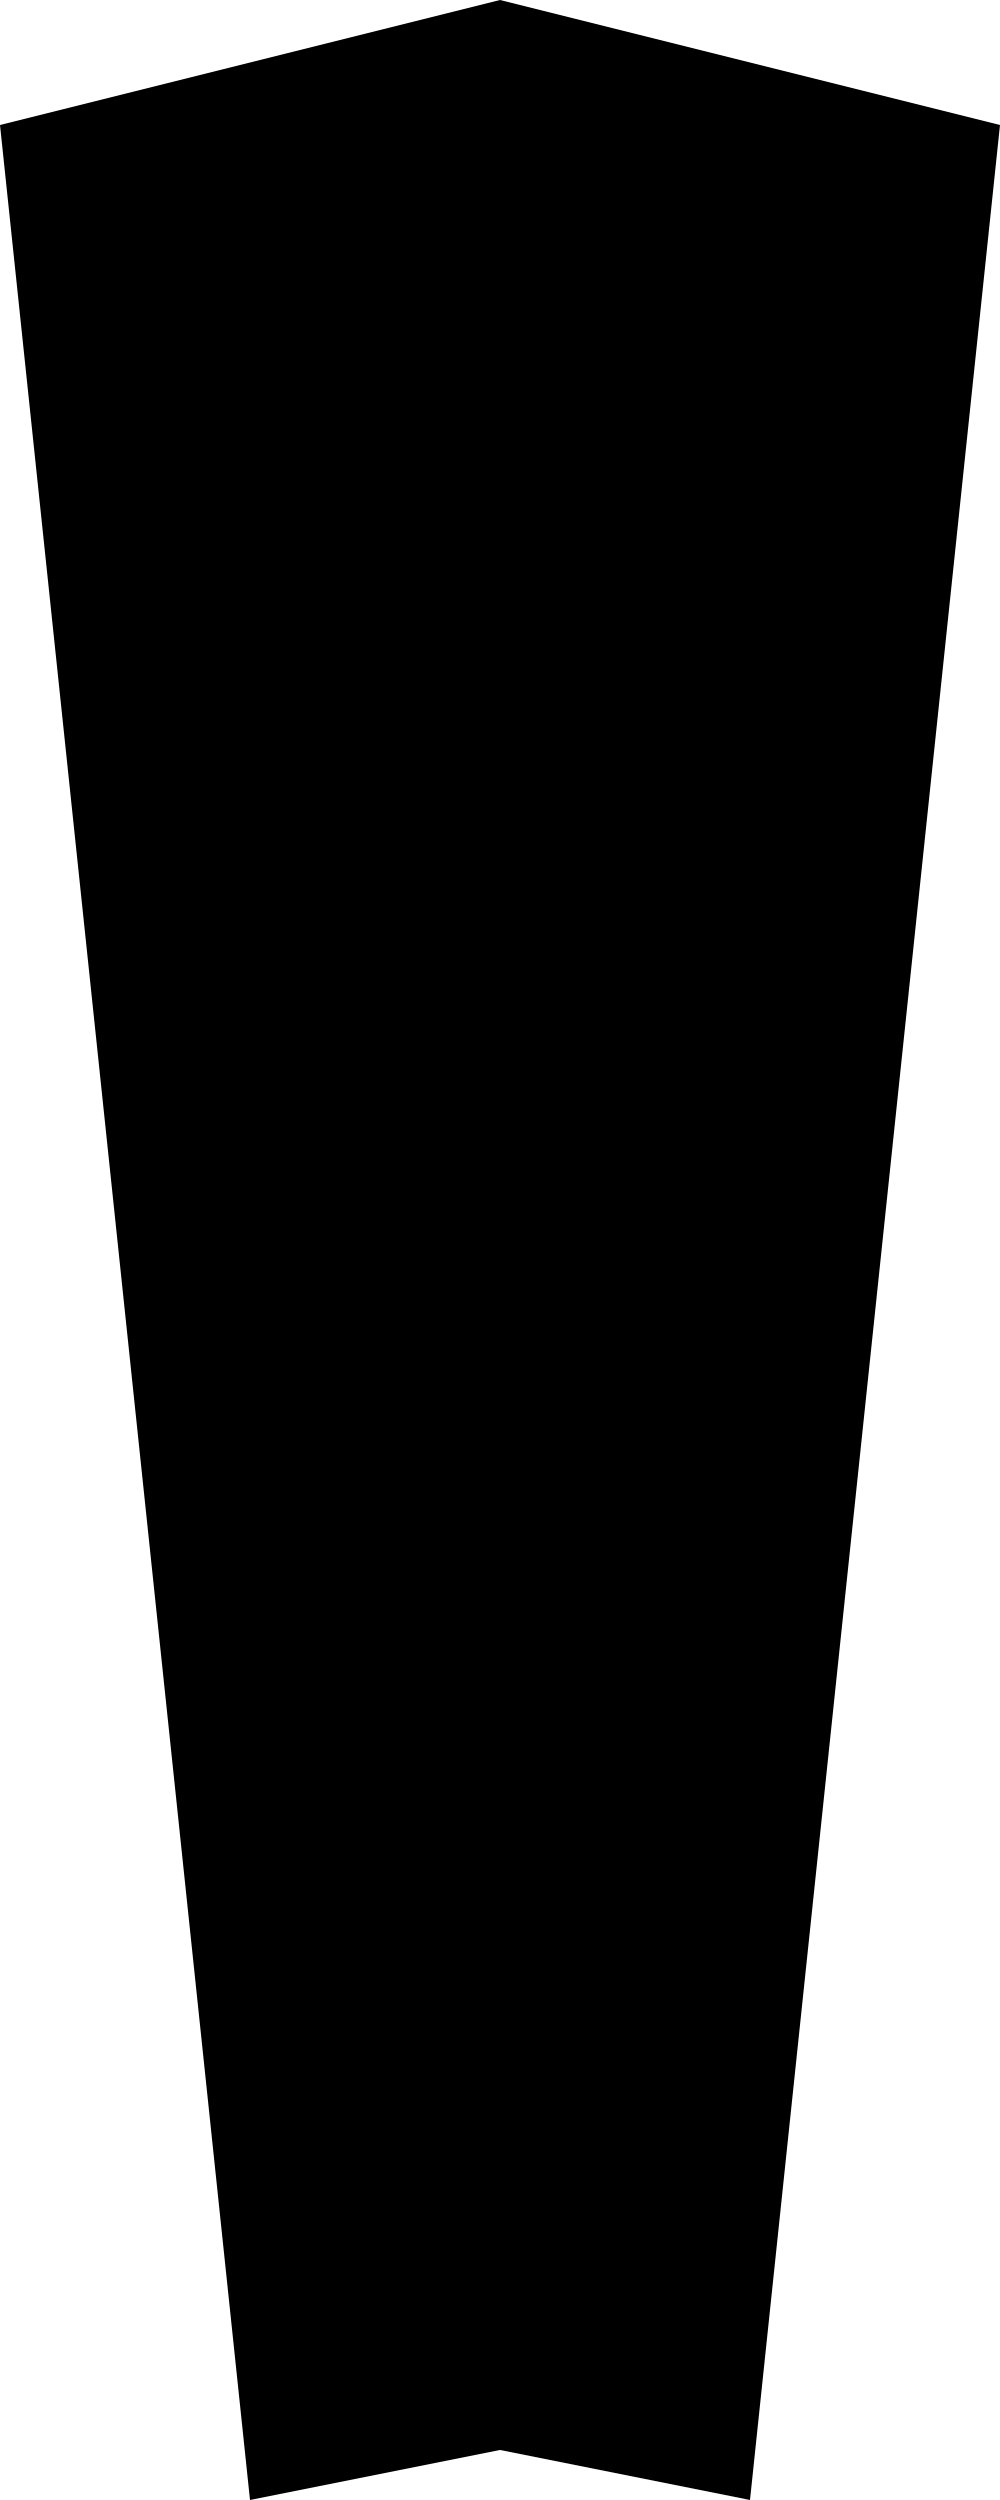
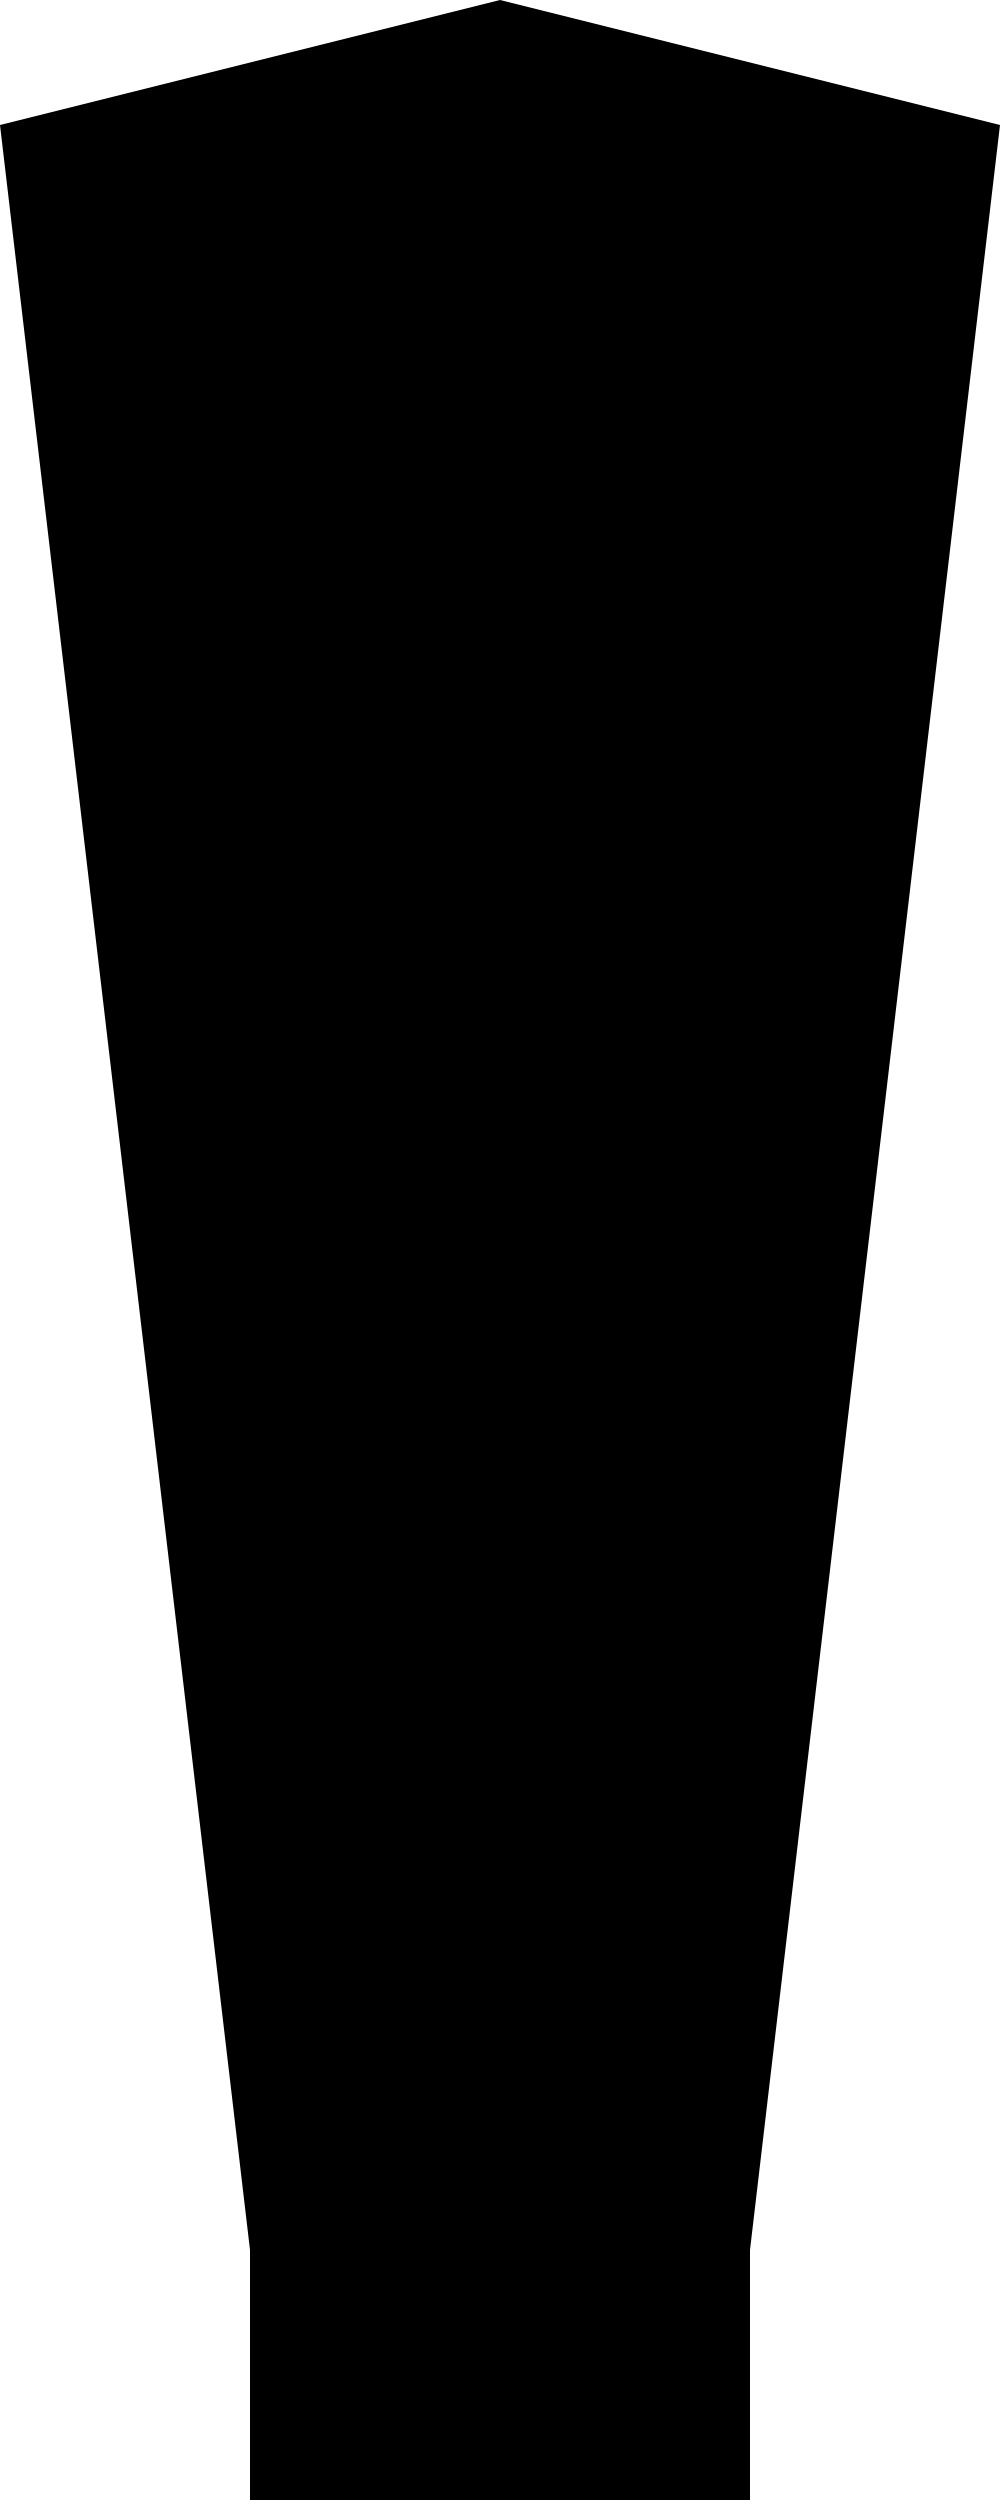
<svg xmlns="http://www.w3.org/2000/svg" viewBox="0 0 40 100" preserveAspectRatio="xMinYMin meet">
-   <polygon points="0,5 20,0 40,5 30,100 20,98 10,100" />
+   <polygon points="0,5 20,0 40,5 30,90 30,100 10,100 10,90" class="light" />
+   <path d="M20,0 L20,100" class="railing" />
+   <path d="M10,86 L20,85 L30,86" class="railing" />
</svg>
